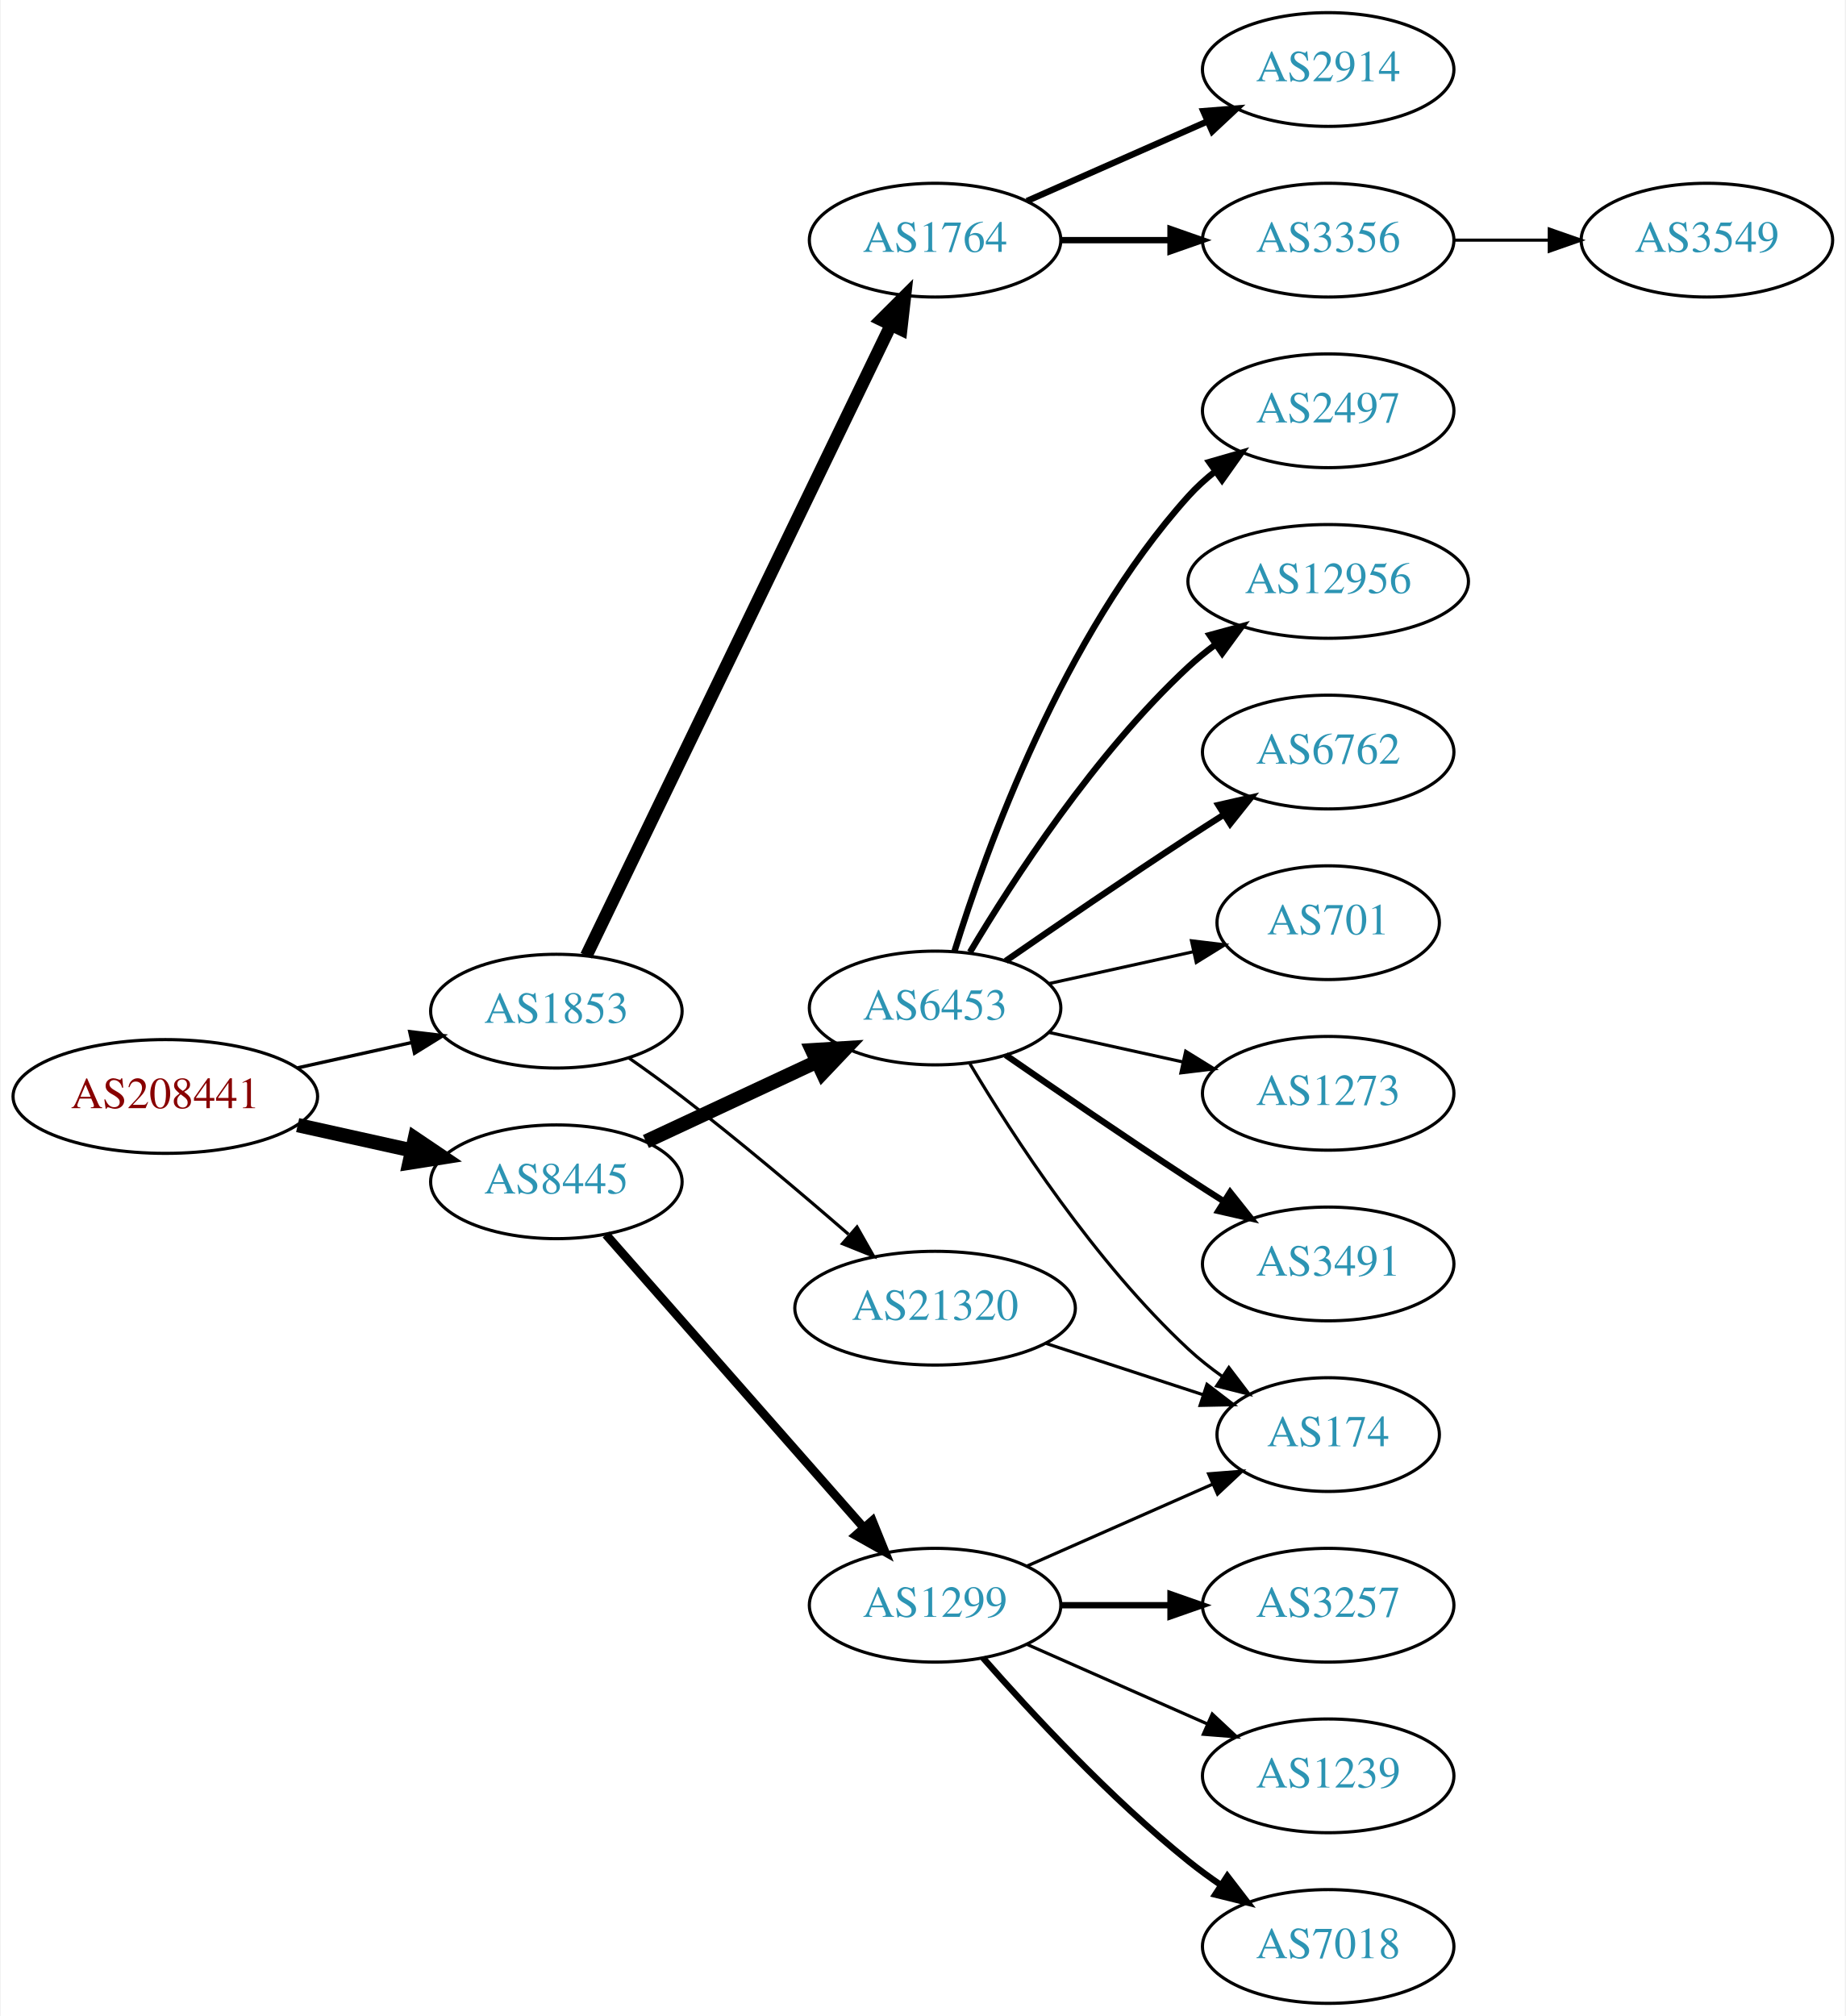
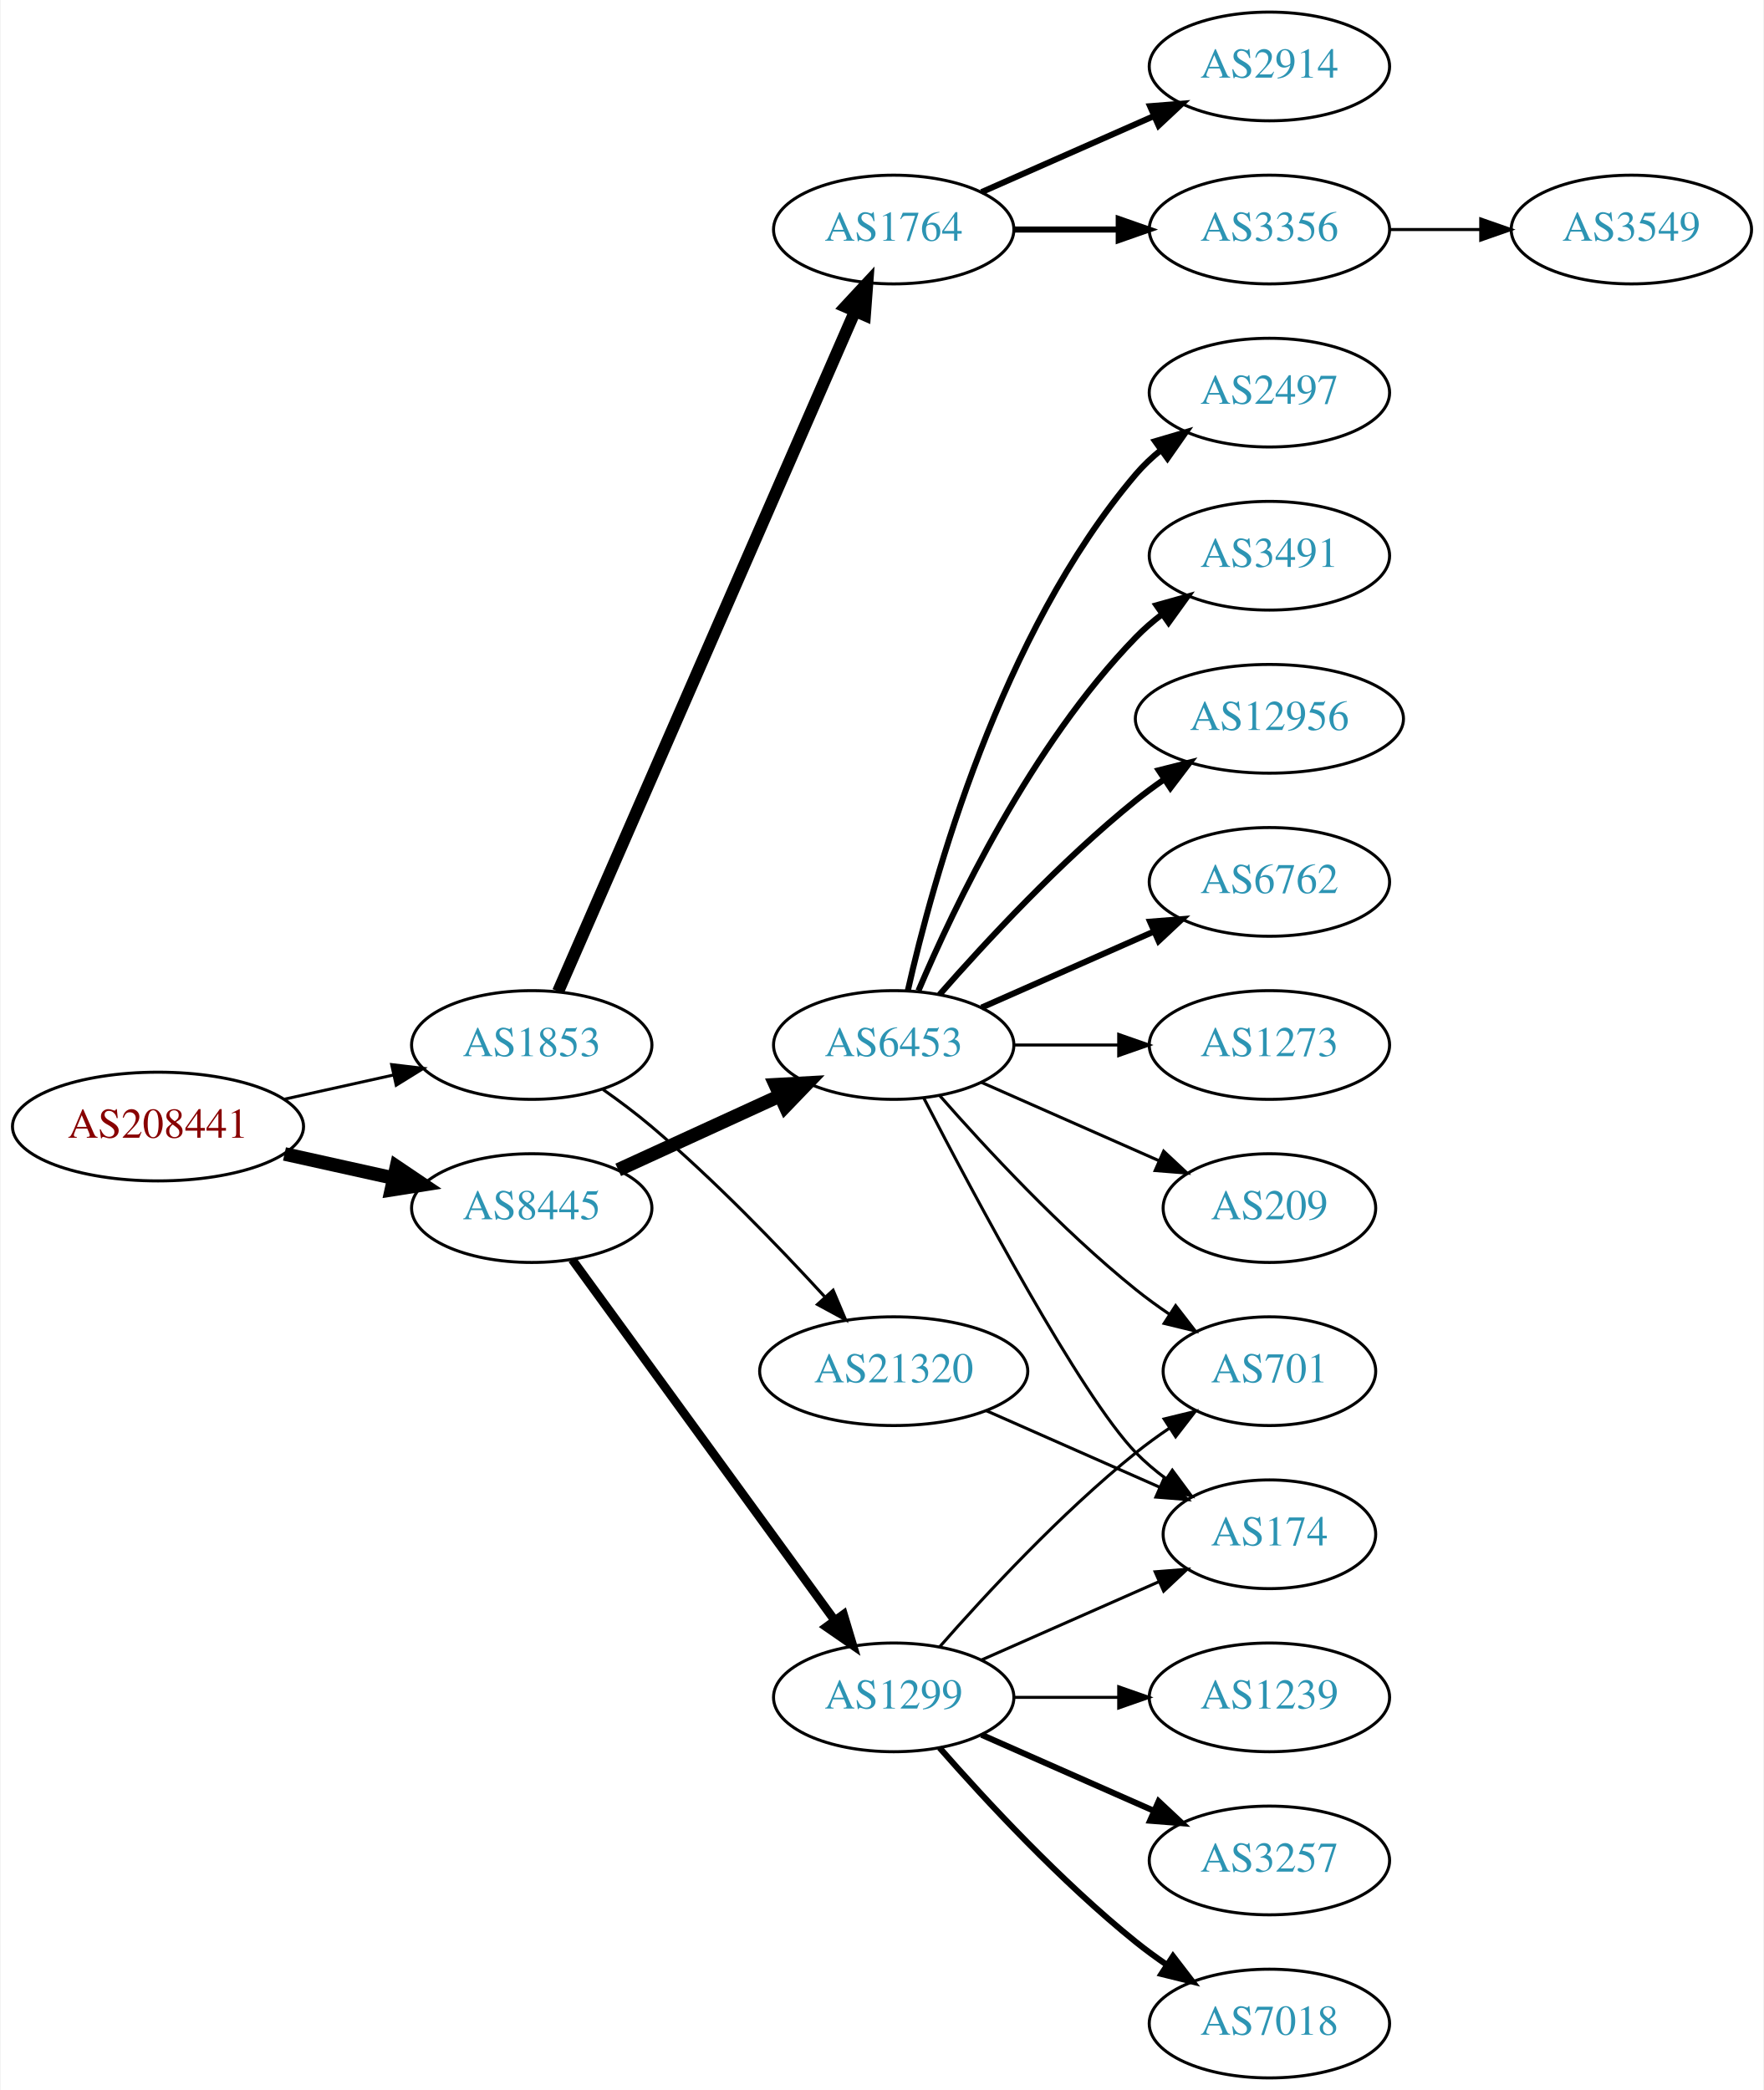
- <svg xmlns="http://www.w3.org/2000/svg" xmlns:xlink="http://www.w3.org/1999/xlink" width="584pt" height="638pt" viewBox="0.00 0.00 583.56 638.00">
-   <g id="graph0" class="graph" transform="scale(1 1) rotate(0) translate(4 634)">
-     <polygon fill="white" stroke="none" points="-4,4 -4,-634 579.562,-634 579.562,4 -4,4" />
+ <svg xmlns="http://www.w3.org/2000/svg" xmlns:xlink="http://www.w3.org/1999/xlink" width="584pt" height="692pt" viewBox="0.00 0.00 583.56 692.00">
+   <g id="graph0" class="graph" transform="scale(1 1) rotate(0) translate(4 688)">
+     <polygon fill="white" stroke="none" points="-4,4 -4,-688 579.562,-688 579.562,4 -4,4" />
    <g id="node1" class="node">
      <g id="a_node1">
        <a xlink:href="/asn/208441" xlink:title="AS208441 ~ Amt der Salzburger Landesregierung [AT]">
-           <ellipse fill="#ffffff" stroke="black" cx="48.096" cy="-287" rx="48.192" ry="18" />
-           <text text-anchor="middle" x="48.096" y="-283.3" font-family="Times,serif" font-size="14.00" fill="#880000">AS208441</text>
+           <ellipse fill="#ffffff" stroke="black" cx="48.096" cy="-315" rx="48.192" ry="18" />
+           <text text-anchor="middle" x="48.096" y="-311.3" font-family="Times,serif" font-size="14.00" fill="#880000">AS208441</text>
        </a>
      </g>
    </g>
    <g id="node2" class="node">
      <g id="a_node2">
        <a xlink:href="/asn/1853" xlink:title="AS1853 ~ ACOnet Backbone [AT]">
-           <ellipse fill="#ffffff" stroke="black" cx="171.838" cy="-314" rx="39.794" ry="18" />
-           <text text-anchor="middle" x="171.838" y="-310.3" font-family="Times,serif" font-size="14.00" fill="#2c94b3">AS1853</text>
+           <ellipse fill="#ffffff" stroke="black" cx="171.838" cy="-342" rx="39.794" ry="18" />
+           <text text-anchor="middle" x="171.838" y="-338.3" font-family="Times,serif" font-size="14.00" fill="#2c94b3">AS1853</text>
        </a>
      </g>
    </g>
    <g id="edge1" class="edge">
-       <path fill="none" stroke="black" stroke-width="1.071" d="M89.973,-296.066C101.513,-298.625 114.132,-301.424 125.896,-304.033" />
-       <polygon fill="black" stroke="black" stroke-width="1.071" points="125.446,-307.518 135.967,-306.266 126.962,-300.684 125.446,-307.518" />
+       <path fill="none" stroke="black" stroke-width="0.978" d="M89.973,-324.066C101.513,-326.625 114.132,-329.424 125.896,-332.033" />
+       <polygon fill="black" stroke="black" stroke-width="0.978" points="125.446,-335.518 135.967,-334.266 126.962,-328.684 125.446,-335.518" />
    </g>
    <g id="node3" class="node">
      <g id="a_node3">
        <a xlink:href="/asn/8445" xlink:title="AS8445 ~ SALZBURG-AG-AS [AT]">
-           <ellipse fill="#ffffff" stroke="black" cx="171.838" cy="-260" rx="39.794" ry="18" />
-           <text text-anchor="middle" x="171.838" y="-256.3" font-family="Times,serif" font-size="14.00" fill="#2c94b3">AS8445</text>
+           <ellipse fill="#ffffff" stroke="black" cx="171.838" cy="-288" rx="39.794" ry="18" />
+           <text text-anchor="middle" x="171.838" y="-284.3" font-family="Times,serif" font-size="14.00" fill="#2c94b3">AS8445</text>
        </a>
      </g>
    </g>
    <g id="edge2" class="edge">
-       <path fill="none" stroke="black" stroke-width="4.5" d="M89.973,-277.934C101.513,-275.375 114.132,-272.576 125.896,-269.967" />
-       <polygon fill="black" stroke="black" stroke-width="4.5" points="127.057,-273.743 135.967,-267.734 125.351,-266.055 127.057,-273.743" />
+       <path fill="none" stroke="black" stroke-width="4.5" d="M89.973,-305.934C101.513,-303.375 114.132,-300.576 125.896,-297.967" />
+       <polygon fill="black" stroke="black" stroke-width="4.5" points="127.057,-301.743 135.967,-295.734 125.351,-294.055 127.057,-301.743" />
    </g>
    <g id="node4" class="node">
      <g id="a_node4">
        <a xlink:href="/asn/1764" xlink:title="AS1764 ~ NEXTLAYER-AS [AT]">
-           <ellipse fill="#ffffff" stroke="black" cx="291.681" cy="-558" rx="39.794" ry="18" />
-           <text text-anchor="middle" x="291.681" y="-554.3" font-family="Times,serif" font-size="14.00" fill="#2c94b3">AS1764</text>
+           <ellipse fill="#ffffff" stroke="black" cx="291.681" cy="-612" rx="39.794" ry="18" />
+           <text text-anchor="middle" x="291.681" y="-608.3" font-family="Times,serif" font-size="14.00" fill="#2c94b3">AS1764</text>
        </a>
      </g>
    </g>
    <g id="edge3" class="edge">
-       <path fill="none" stroke="black" stroke-width="4" d="M181.313,-331.548C201.647,-373.652 253.316,-480.635 277.641,-531.001" />
-       <polygon fill="black" stroke="black" stroke-width="4" points="274.623,-532.801 282.124,-540.283 280.927,-529.756 274.623,-532.801" />
+       <path fill="none" stroke="black" stroke-width="4" d="M180.57,-359.715C200.671,-405.771 254.679,-529.514 278.782,-584.739" />
+       <polygon fill="black" stroke="black" stroke-width="4" points="275.712,-586.454 282.92,-594.219 282.128,-583.654 275.712,-586.454" />
    </g>
    <g id="node5" class="node">
      <g id="a_node5">
        <a xlink:href="/asn/21320" xlink:title="AS21320 ~ GEANT Vereniging [EU]">
-           <ellipse fill="#ffffff" stroke="black" cx="291.681" cy="-220" rx="44.393" ry="18" />
-           <text text-anchor="middle" x="291.681" y="-216.3" font-family="Times,serif" font-size="14.00" fill="#2c94b3">AS21320</text>
+           <ellipse fill="#ffffff" stroke="black" cx="291.681" cy="-234" rx="44.393" ry="18" />
+           <text text-anchor="middle" x="291.681" y="-230.3" font-family="Times,serif" font-size="14.00" fill="#2c94b3">AS21320</text>
        </a>
      </g>
    </g>
    <g id="edge4" class="edge">
-       <path fill="none" stroke="black" d="M194.758,-299.209C200.29,-295.335 206.166,-291.094 211.484,-287 229.547,-273.097 249.107,-256.565 264.268,-243.402" />
-       <polygon fill="black" stroke="black" points="266.972,-245.688 272.202,-236.473 262.367,-240.415 266.972,-245.688" />
+       <path fill="none" stroke="black" d="M195.439,-327.266C200.843,-323.459 206.49,-319.234 211.484,-315 232.111,-297.512 253.427,-275.443 268.742,-258.758" />
+       <polygon fill="black" stroke="black" points="271.616,-260.8 275.748,-251.044 266.434,-256.093 271.616,-260.8" />
    </g>
    <g id="node9" class="node">
      <g id="a_node9">
+         <a xlink:href="/asn/6453" xlink:title="AS6453 ~ TATA COMMUNICATIONS (AMERICA) INC [US]">
+           <ellipse fill="#ffffff" stroke="black" cx="291.681" cy="-342" rx="39.794" ry="18" />
+           <text text-anchor="middle" x="291.681" y="-338.3" font-family="Times,serif" font-size="14.00" fill="#2c94b3">AS6453</text>
+         </a>
+       </g>
+     </g>
+     <g id="edge8" class="edge">
+       <path fill="none" stroke="black" stroke-width="4.5" d="M200.467,-300.661C216.424,-307.973 236.694,-317.261 253.977,-325.181" />
+       <polygon fill="black" stroke="black" stroke-width="4.5" points="252.493,-328.832 263.225,-329.419 255.774,-321.673 252.493,-328.832" />
+     </g>
+     <g id="node10" class="node">
+       <g id="a_node10">
        <a xlink:href="/asn/1299" xlink:title="AS1299 ~ Telia Carrier [EU]">
          <ellipse fill="#ffffff" stroke="black" cx="291.681" cy="-126" rx="39.794" ry="18" />
          <text text-anchor="middle" x="291.681" y="-122.3" font-family="Times,serif" font-size="14.00" fill="#2c94b3">AS1299</text>
        </a>
      </g>
    </g>
-     <g id="edge8" class="edge">
-       <path fill="none" stroke="black" stroke-width="2.769" d="M187.525,-243.3C207.989,-220.029 245.231,-177.681 268.924,-150.739" />
-       <polygon fill="black" stroke="black" stroke-width="2.769" points="271.833,-152.731 275.809,-142.911 266.577,-148.109 271.833,-152.731" />
-     </g>
-     <g id="node10" class="node">
-       <g id="a_node10">
-         <a xlink:href="/asn/6453" xlink:title="AS6453 ~ TATA COMMUNICATIONS (AMERICA) INC [US]">
-           <ellipse fill="#ffffff" stroke="black" cx="291.681" cy="-315" rx="39.794" ry="18" />
-           <text text-anchor="middle" x="291.681" y="-311.3" font-family="Times,serif" font-size="14.00" fill="#2c94b3">AS6453</text>
-         </a>
-       </g>
-     </g>
    <g id="edge9" class="edge">
-       <path fill="none" stroke="black" stroke-width="4.5" d="M200.17,-272.756C216.233,-280.253 236.743,-289.826 254.176,-297.963" />
-       <polygon fill="black" stroke="black" stroke-width="4.5" points="252.77,-301.652 263.497,-302.313 256.101,-294.515 252.77,-301.652" />
+       <path fill="none" stroke="black" stroke-width="2.893" d="M185.226,-270.969C205.948,-242.483 247.752,-185.015 272.039,-151.626" />
+       <polygon fill="black" stroke="black" stroke-width="2.893" points="275.051,-153.436 278.103,-143.29 269.39,-149.318 275.051,-153.436" />
    </g>
    <g id="node6" class="node">
      <g id="a_node6">
-         <a xlink:href="/asn/2914" xlink:title="AS2914 ~ NTT America, Inc. [US]">
+         <a xlink:href="/asn/3356" xlink:title="AS3356 ~ Level 3 Parent, LLC [US]">
          <ellipse fill="#ffffff" stroke="black" cx="416.073" cy="-612" rx="39.794" ry="18" />
-           <text text-anchor="middle" x="416.073" y="-608.3" font-family="Times,serif" font-size="14.00" fill="#2c94b3">AS2914</text>
+           <text text-anchor="middle" x="416.073" y="-608.3" font-family="Times,serif" font-size="14.00" fill="#2c94b3">AS3356</text>
        </a>
      </g>
    </g>
    <g id="edge5" class="edge">
-       <path fill="none" stroke="black" stroke-width="2" d="M320.76,-570.389C337.708,-577.866 359.505,-587.483 377.874,-595.588" />
-       <polygon fill="black" stroke="black" stroke-width="2" points="376.562,-598.834 387.124,-599.669 379.388,-592.43 376.562,-598.834" />
+       <path fill="none" stroke="black" stroke-width="2" d="M331.406,-612C342.344,-612 354.395,-612 365.861,-612" />
+       <polygon fill="black" stroke="black" stroke-width="2" points="366.179,-615.5 376.179,-612 366.179,-608.5 366.179,-615.5" />
    </g>
    <g id="node7" class="node">
      <g id="a_node7">
-         <a xlink:href="/asn/3356" xlink:title="AS3356 ~ Level 3 Parent, LLC [US]">
-           <ellipse fill="#ffffff" stroke="black" cx="416.073" cy="-558" rx="39.794" ry="18" />
-           <text text-anchor="middle" x="416.073" y="-554.3" font-family="Times,serif" font-size="14.00" fill="#2c94b3">AS3356</text>
+         <a xlink:href="/asn/2914" xlink:title="AS2914 ~ NTT America, Inc. [US]">
+           <ellipse fill="#ffffff" stroke="black" cx="416.073" cy="-666" rx="39.794" ry="18" />
+           <text text-anchor="middle" x="416.073" y="-662.3" font-family="Times,serif" font-size="14.00" fill="#2c94b3">AS2914</text>
        </a>
      </g>
    </g>
    <g id="edge6" class="edge">
-       <path fill="none" stroke="black" stroke-width="2" d="M331.406,-558C342.344,-558 354.395,-558 365.861,-558" />
-       <polygon fill="black" stroke="black" stroke-width="2" points="366.179,-561.5 376.179,-558 366.179,-554.5 366.179,-561.5" />
-     </g>
-     <g id="node14" class="node">
-       <g id="a_node14">
+       <path fill="none" stroke="black" stroke-width="2" d="M320.76,-624.389C337.708,-631.866 359.505,-641.483 377.874,-649.588" />
+       <polygon fill="black" stroke="black" stroke-width="2" points="376.562,-652.834 387.124,-653.669 379.388,-646.43 376.562,-652.834" />
+     </g>
+     <g id="node16" class="node">
+       <g id="a_node16">
        <a xlink:href="/asn/174" xlink:title="AS174 ~ Cogent Communications [US]">
          <ellipse fill="#ffffff" stroke="black" cx="416.073" cy="-180" rx="35.194" ry="18" />
          <text text-anchor="middle" x="416.073" y="-176.3" font-family="Times,serif" font-size="14.00" fill="#2c94b3">AS174</text>
        </a>
      </g>
    </g>
-     <g id="edge21" class="edge">
-       <path fill="none" stroke="black" d="M326.774,-208.858C342.237,-203.804 360.595,-197.804 376.555,-192.588" />
-       <polygon fill="black" stroke="black" points="377.717,-195.891 386.135,-189.457 375.543,-189.237 377.717,-195.891" />
+     <g id="edge23" class="edge">
+       <path fill="none" stroke="black" d="M322.308,-220.928C339.579,-213.308 361.47,-203.65 379.648,-195.629" />
+       <polygon fill="black" stroke="black" points="381.305,-198.724 389.042,-191.485 378.48,-192.32 381.305,-198.724" />
    </g>
    <g id="node8" class="node">
      <g id="a_node8">
        <a xlink:href="/asn/3549" xlink:title="AS3549 ~ Level 3 Parent, LLC [US]">
-           <ellipse fill="#ffffff" stroke="black" cx="535.915" cy="-558" rx="39.794" ry="18" />
-           <text text-anchor="middle" x="535.915" y="-554.3" font-family="Times,serif" font-size="14.00" fill="#2c94b3">AS3549</text>
+           <ellipse fill="#ffffff" stroke="black" cx="535.915" cy="-612" rx="39.794" ry="18" />
+           <text text-anchor="middle" x="535.915" y="-608.3" font-family="Times,serif" font-size="14.00" fill="#2c94b3">AS3549</text>
        </a>
      </g>
    </g>
    <g id="edge7" class="edge">
-       <path fill="none" stroke="black" d="M455.985,-558C465.539,-558 475.888,-558 485.851,-558" />
-       <polygon fill="black" stroke="black" points="486.043,-561.5 496.043,-558 486.043,-554.5 486.043,-561.5" />
-     </g>
-     <g id="edge18" class="edge">
-       <path fill="none" stroke="black" d="M320.76,-138.389C338.188,-146.078 360.746,-156.031 379.429,-164.274" />
-       <polygon fill="black" stroke="black" points="378.237,-167.573 388.799,-168.408 381.063,-161.169 378.237,-167.573" />
-     </g>
-     <g id="node18" class="node">
-       <g id="a_node18">
-         <a xlink:href="/asn/7018" xlink:title="AS7018 ~ AT&amp;T Services, Inc. [US]">
-           <ellipse fill="#ffffff" stroke="black" cx="416.073" cy="-18" rx="39.794" ry="18" />
-           <text text-anchor="middle" x="416.073" y="-14.3" font-family="Times,serif" font-size="14.00" fill="#2c94b3">AS7018</text>
-         </a>
-       </g>
-     </g>
-     <g id="edge17" class="edge">
-       <path fill="none" stroke="black" stroke-width="2" d="M306.833,-109.337C321.934,-92.106 347.055,-64.976 371.877,-45 375.132,-42.38 378.657,-39.808 382.242,-37.354" />
-       <polygon fill="black" stroke="black" stroke-width="2" points="384.16,-40.281 390.614,-31.879 380.329,-34.423 384.16,-40.281" />
-     </g>
-     <g id="node19" class="node">
-       <g id="a_node19">
-         <a xlink:href="/asn/3257" xlink:title="AS3257 ~ GTT [DE]">
-           <ellipse fill="#ffffff" stroke="black" cx="416.073" cy="-126" rx="39.794" ry="18" />
-           <text text-anchor="middle" x="416.073" y="-122.3" font-family="Times,serif" font-size="14.00" fill="#2c94b3">AS3257</text>
-         </a>
-       </g>
-     </g>
-     <g id="edge19" class="edge">
-       <path fill="none" stroke="black" stroke-width="2" d="M331.406,-126C342.344,-126 354.395,-126 365.861,-126" />
-       <polygon fill="black" stroke="black" stroke-width="2" points="366.179,-129.5 376.179,-126 366.179,-122.5 366.179,-129.5" />
-     </g>
-     <g id="node20" class="node">
-       <g id="a_node20">
-         <a xlink:href="/asn/1239" xlink:title="AS1239 ~ Sprint [US]">
-           <ellipse fill="#ffffff" stroke="black" cx="416.073" cy="-72" rx="39.794" ry="18" />
-           <text text-anchor="middle" x="416.073" y="-68.3" font-family="Times,serif" font-size="14.00" fill="#2c94b3">AS1239</text>
-         </a>
-       </g>
-     </g>
-     <g id="edge20" class="edge">
-       <path fill="none" stroke="black" d="M320.76,-113.611C337.708,-106.134 359.505,-96.517 377.874,-88.412" />
-       <polygon fill="black" stroke="black" points="379.388,-91.57 387.124,-84.331 376.562,-85.165 379.388,-91.57" />
+       <path fill="none" stroke="black" d="M455.985,-612C465.539,-612 475.888,-612 485.851,-612" />
+       <polygon fill="black" stroke="black" points="486.043,-615.5 496.043,-612 486.043,-608.5 486.043,-615.5" />
    </g>
    <g id="node11" class="node">
      <g id="a_node11">
-         <a xlink:href="/asn/3491" xlink:title="AS3491 ~ PCCW Global, Inc. [US]">
-           <ellipse fill="#ffffff" stroke="black" cx="416.073" cy="-234" rx="39.794" ry="18" />
-           <text text-anchor="middle" x="416.073" y="-230.3" font-family="Times,serif" font-size="14.00" fill="#2c94b3">AS3491</text>
+         <a xlink:href="/asn/701" xlink:title="AS701 ~ UUNET [US]">
+           <ellipse fill="#ffffff" stroke="black" cx="416.073" cy="-234" rx="35.194" ry="18" />
+           <text text-anchor="middle" x="416.073" y="-230.3" font-family="Times,serif" font-size="14.00" fill="#2c94b3">AS701</text>
        </a>
      </g>
    </g>
    <g id="edge10" class="edge">
-       <path fill="none" stroke="black" stroke-width="2" d="M314.038,-300.099C329.889,-289.123 352.092,-273.921 371.877,-261 375.459,-258.661 379.229,-256.241 382.989,-253.856" />
-       <polygon fill="black" stroke="black" stroke-width="2" points="385.052,-256.693 391.65,-248.404 381.323,-250.769 385.052,-256.693" />
+       <path fill="none" stroke="black" d="M306.833,-325.337C321.934,-308.106 347.055,-280.976 371.877,-261 375.382,-258.179 379.2,-255.413 383.068,-252.792" />
+       <polygon fill="black" stroke="black" points="385.025,-255.694 391.513,-247.318 381.218,-249.82 385.025,-255.694" />
    </g>
    <g id="node12" class="node">
      <g id="a_node12">
        <a xlink:href="/asn/2497" xlink:title="AS2497 ~ Internet Initiative Japan Inc. [JP]">
-           <ellipse fill="#ffffff" stroke="black" cx="416.073" cy="-504" rx="39.794" ry="18" />
-           <text text-anchor="middle" x="416.073" y="-500.3" font-family="Times,serif" font-size="14.00" fill="#2c94b3">AS2497</text>
+           <ellipse fill="#ffffff" stroke="black" cx="416.073" cy="-558" rx="39.794" ry="18" />
+           <text text-anchor="middle" x="416.073" y="-554.3" font-family="Times,serif" font-size="14.00" fill="#2c94b3">AS2497</text>
        </a>
      </g>
    </g>
    <g id="edge11" class="edge">
-       <path fill="none" stroke="black" stroke-width="2" d="M297.818,-332.94C307.721,-364.979 332.059,-432.812 371.877,-477 374.393,-479.792 377.264,-482.401 380.303,-484.812" />
-       <polygon fill="black" stroke="black" stroke-width="2" points="378.432,-487.776 388.611,-490.715 382.487,-482.07 378.432,-487.776" />
+       <path fill="none" stroke="black" stroke-width="2" d="M296.374,-360.075C304.514,-396.148 326.947,-478.14 371.877,-531 374.311,-533.864 377.127,-536.521 380.132,-538.961" />
+       <polygon fill="black" stroke="black" stroke-width="2" points="378.231,-541.905 388.392,-544.906 382.321,-536.224 378.231,-541.905" />
    </g>
    <g id="node13" class="node">
      <g id="a_node13">
+         <a xlink:href="/asn/3491" xlink:title="AS3491 ~ PCCW Global, Inc. [US]">
+           <ellipse fill="#ffffff" stroke="black" cx="416.073" cy="-504" rx="39.794" ry="18" />
+           <text text-anchor="middle" x="416.073" y="-500.3" font-family="Times,serif" font-size="14.00" fill="#2c94b3">AS3491</text>
+         </a>
+       </g>
+     </g>
+     <g id="edge12" class="edge">
+       <path fill="none" stroke="black" stroke-width="2" d="M299.871,-359.975C311.638,-387.682 337.212,-441.348 371.877,-477 374.497,-479.695 377.437,-482.239 380.52,-484.608" />
+       <polygon fill="black" stroke="black" stroke-width="2" points="378.687,-487.597 388.889,-490.455 382.696,-481.859 378.687,-487.597" />
+     </g>
+     <g id="node14" class="node">
+       <g id="a_node14">
        <a xlink:href="/asn/12956" xlink:title="AS12956 ~ TELXIUS [ES]">
          <ellipse fill="#ffffff" stroke="black" cx="416.073" cy="-450" rx="44.393" ry="18" />
          <text text-anchor="middle" x="416.073" y="-446.3" font-family="Times,serif" font-size="14.00" fill="#2c94b3">AS12956</text>
        </a>
      </g>
    </g>
-     <g id="edge12" class="edge">
-       <path fill="none" stroke="black" stroke-width="2" d="M302.726,-332.671C316.297,-355.472 342.23,-395.472 371.877,-423 374.483,-425.42 377.337,-427.746 380.296,-429.948" />
-       <polygon fill="black" stroke="black" stroke-width="2" points="378.573,-433.012 388.795,-435.8 382.543,-427.246 378.573,-433.012" />
-     </g>
    <g id="edge13" class="edge">
-       <path fill="none" stroke="black" d="M302.726,-297.329C316.297,-274.528 342.23,-234.528 371.877,-207 375.174,-203.939 378.866,-201.028 382.667,-198.328" />
-       <polygon fill="black" stroke="black" points="384.642,-201.219 391.048,-192.78 380.778,-195.381 384.642,-201.219" />
+       <path fill="none" stroke="black" stroke-width="2" d="M306.833,-358.663C321.934,-375.894 347.055,-403.024 371.877,-423 374.805,-425.357 377.951,-427.675 381.163,-429.902" />
+       <polygon fill="black" stroke="black" stroke-width="2" points="379.438,-432.958 389.711,-435.552 383.298,-427.118 379.438,-432.958" />
    </g>
    <g id="node15" class="node">
      <g id="a_node15">
        <a xlink:href="/asn/6762" xlink:title="AS6762 ~ TELECOM ITALIA SPARKLE S.p.A. [IT]">
          <ellipse fill="#ffffff" stroke="black" cx="416.073" cy="-396" rx="39.794" ry="18" />
          <text text-anchor="middle" x="416.073" y="-392.3" font-family="Times,serif" font-size="14.00" fill="#2c94b3">AS6762</text>
        </a>
      </g>
    </g>
    <g id="edge14" class="edge">
-       <path fill="none" stroke="black" stroke-width="2" d="M314.038,-329.901C329.889,-340.877 352.092,-356.079 371.877,-369 375.459,-371.339 379.229,-373.759 382.989,-376.144" />
-       <polygon fill="black" stroke="black" stroke-width="2" points="381.323,-379.231 391.65,-381.596 385.052,-373.307 381.323,-379.231" />
-     </g>
-     <g id="node16" class="node">
-       <g id="a_node16">
-         <a xlink:href="/asn/701" xlink:title="AS701 ~ UUNET [US]">
-           <ellipse fill="#ffffff" stroke="black" cx="416.073" cy="-342" rx="35.194" ry="18" />
-           <text text-anchor="middle" x="416.073" y="-338.3" font-family="Times,serif" font-size="14.00" fill="#2c94b3">AS701</text>
-         </a>
-       </g>
+       <path fill="none" stroke="black" stroke-width="2" d="M320.76,-354.389C337.708,-361.866 359.505,-371.483 377.874,-379.588" />
+       <polygon fill="black" stroke="black" stroke-width="2" points="376.562,-382.834 387.124,-383.669 379.388,-376.43 376.562,-382.834" />
    </g>
    <g id="edge15" class="edge">
-       <path fill="none" stroke="black" d="M327.753,-322.737C341.987,-325.877 358.541,-329.529 373.386,-332.804" />
-       <polygon fill="black" stroke="black" points="372.82,-336.263 383.34,-335 374.329,-329.428 372.82,-336.263" />
+       <path fill="none" stroke="black" d="M301.645,-324.413C318.237,-292.289 353.692,-225.703 371.877,-207 374.859,-203.933 378.257,-201.06 381.806,-198.419" />
+       <polygon fill="black" stroke="black" points="383.933,-201.205 390.24,-192.692 380.001,-195.414 383.933,-201.205" />
    </g>
    <g id="node17" class="node">
      <g id="a_node17">
        <a xlink:href="/asn/1273" xlink:title="AS1273 ~ Vodafone Group PLC [EU]">
-           <ellipse fill="#ffffff" stroke="black" cx="416.073" cy="-288" rx="39.794" ry="18" />
-           <text text-anchor="middle" x="416.073" y="-284.3" font-family="Times,serif" font-size="14.00" fill="#2c94b3">AS1273</text>
+           <ellipse fill="#ffffff" stroke="black" cx="416.073" cy="-342" rx="39.794" ry="18" />
+           <text text-anchor="middle" x="416.073" y="-338.3" font-family="Times,serif" font-size="14.00" fill="#2c94b3">AS1273</text>
        </a>
      </g>
    </g>
    <g id="edge16" class="edge">
-       <path fill="none" stroke="black" d="M327.753,-307.263C340.94,-304.354 356.12,-301.005 370.086,-297.924" />
-       <polygon fill="black" stroke="black" points="370.984,-301.31 379.995,-295.738 369.476,-294.475 370.984,-301.31" />
+       <path fill="none" stroke="black" d="M331.406,-342C342.344,-342 354.395,-342 365.861,-342" />
+       <polygon fill="black" stroke="black" points="366.179,-345.5 376.179,-342 366.179,-338.5 366.179,-345.5" />
+     </g>
+     <g id="node18" class="node">
+       <g id="a_node18">
+         <a xlink:href="/asn/209" xlink:title="AS209 ~ CenturyLink Communications, LLC [US]">
+           <ellipse fill="#ffffff" stroke="black" cx="416.073" cy="-288" rx="35.194" ry="18" />
+           <text text-anchor="middle" x="416.073" y="-284.3" font-family="Times,serif" font-size="14.00" fill="#2c94b3">AS209</text>
+         </a>
+       </g>
+     </g>
+     <g id="edge17" class="edge">
+       <path fill="none" stroke="black" d="M320.76,-329.611C338.188,-321.922 360.746,-311.969 379.429,-303.726" />
+       <polygon fill="black" stroke="black" points="381.063,-306.831 388.799,-299.592 378.237,-300.427 381.063,-306.831" />
+     </g>
+     <g id="edge22" class="edge">
+       <path fill="none" stroke="black" d="M306.833,-142.663C321.934,-159.894 347.055,-187.024 371.877,-207 375.382,-209.821 379.2,-212.587 383.068,-215.208" />
+       <polygon fill="black" stroke="black" points="381.218,-218.18 391.513,-220.682 385.025,-212.306 381.218,-218.18" />
+     </g>
+     <g id="edge21" class="edge">
+       <path fill="none" stroke="black" d="M320.76,-138.389C338.188,-146.078 360.746,-156.031 379.429,-164.274" />
+       <polygon fill="black" stroke="black" points="378.237,-167.573 388.799,-168.408 381.063,-161.169 378.237,-167.573" />
+     </g>
+     <g id="node19" class="node">
+       <g id="a_node19">
+         <a xlink:href="/asn/3257" xlink:title="AS3257 ~ GTT [DE]">
+           <ellipse fill="#ffffff" stroke="black" cx="416.073" cy="-72" rx="39.794" ry="18" />
+           <text text-anchor="middle" x="416.073" y="-68.3" font-family="Times,serif" font-size="14.00" fill="#2c94b3">AS3257</text>
+         </a>
+       </g>
+     </g>
+     <g id="edge18" class="edge">
+       <path fill="none" stroke="black" stroke-width="2" d="M320.76,-113.611C337.708,-106.134 359.505,-96.517 377.874,-88.412" />
+       <polygon fill="black" stroke="black" stroke-width="2" points="379.388,-91.57 387.124,-84.331 376.562,-85.165 379.388,-91.57" />
+     </g>
+     <g id="node20" class="node">
+       <g id="a_node20">
+         <a xlink:href="/asn/7018" xlink:title="AS7018 ~ AT&amp;T Services, Inc. [US]">
+           <ellipse fill="#ffffff" stroke="black" cx="416.073" cy="-18" rx="39.794" ry="18" />
+           <text text-anchor="middle" x="416.073" y="-14.3" font-family="Times,serif" font-size="14.00" fill="#2c94b3">AS7018</text>
+         </a>
+       </g>
+     </g>
+     <g id="edge19" class="edge">
+       <path fill="none" stroke="black" stroke-width="2" d="M306.833,-109.337C321.934,-92.106 347.055,-64.976 371.877,-45 375.132,-42.38 378.657,-39.808 382.242,-37.354" />
+       <polygon fill="black" stroke="black" stroke-width="2" points="384.16,-40.281 390.614,-31.879 380.329,-34.423 384.16,-40.281" />
+     </g>
+     <g id="node21" class="node">
+       <g id="a_node21">
+         <a xlink:href="/asn/1239" xlink:title="AS1239 ~ Sprint [US]">
+           <ellipse fill="#ffffff" stroke="black" cx="416.073" cy="-126" rx="39.794" ry="18" />
+           <text text-anchor="middle" x="416.073" y="-122.3" font-family="Times,serif" font-size="14.00" fill="#2c94b3">AS1239</text>
+         </a>
+       </g>
+     </g>
+     <g id="edge20" class="edge">
+       <path fill="none" stroke="black" d="M331.406,-126C342.344,-126 354.395,-126 365.861,-126" />
+       <polygon fill="black" stroke="black" points="366.179,-129.5 376.179,-126 366.179,-122.5 366.179,-129.5" />
    </g>
  </g>
</svg>
